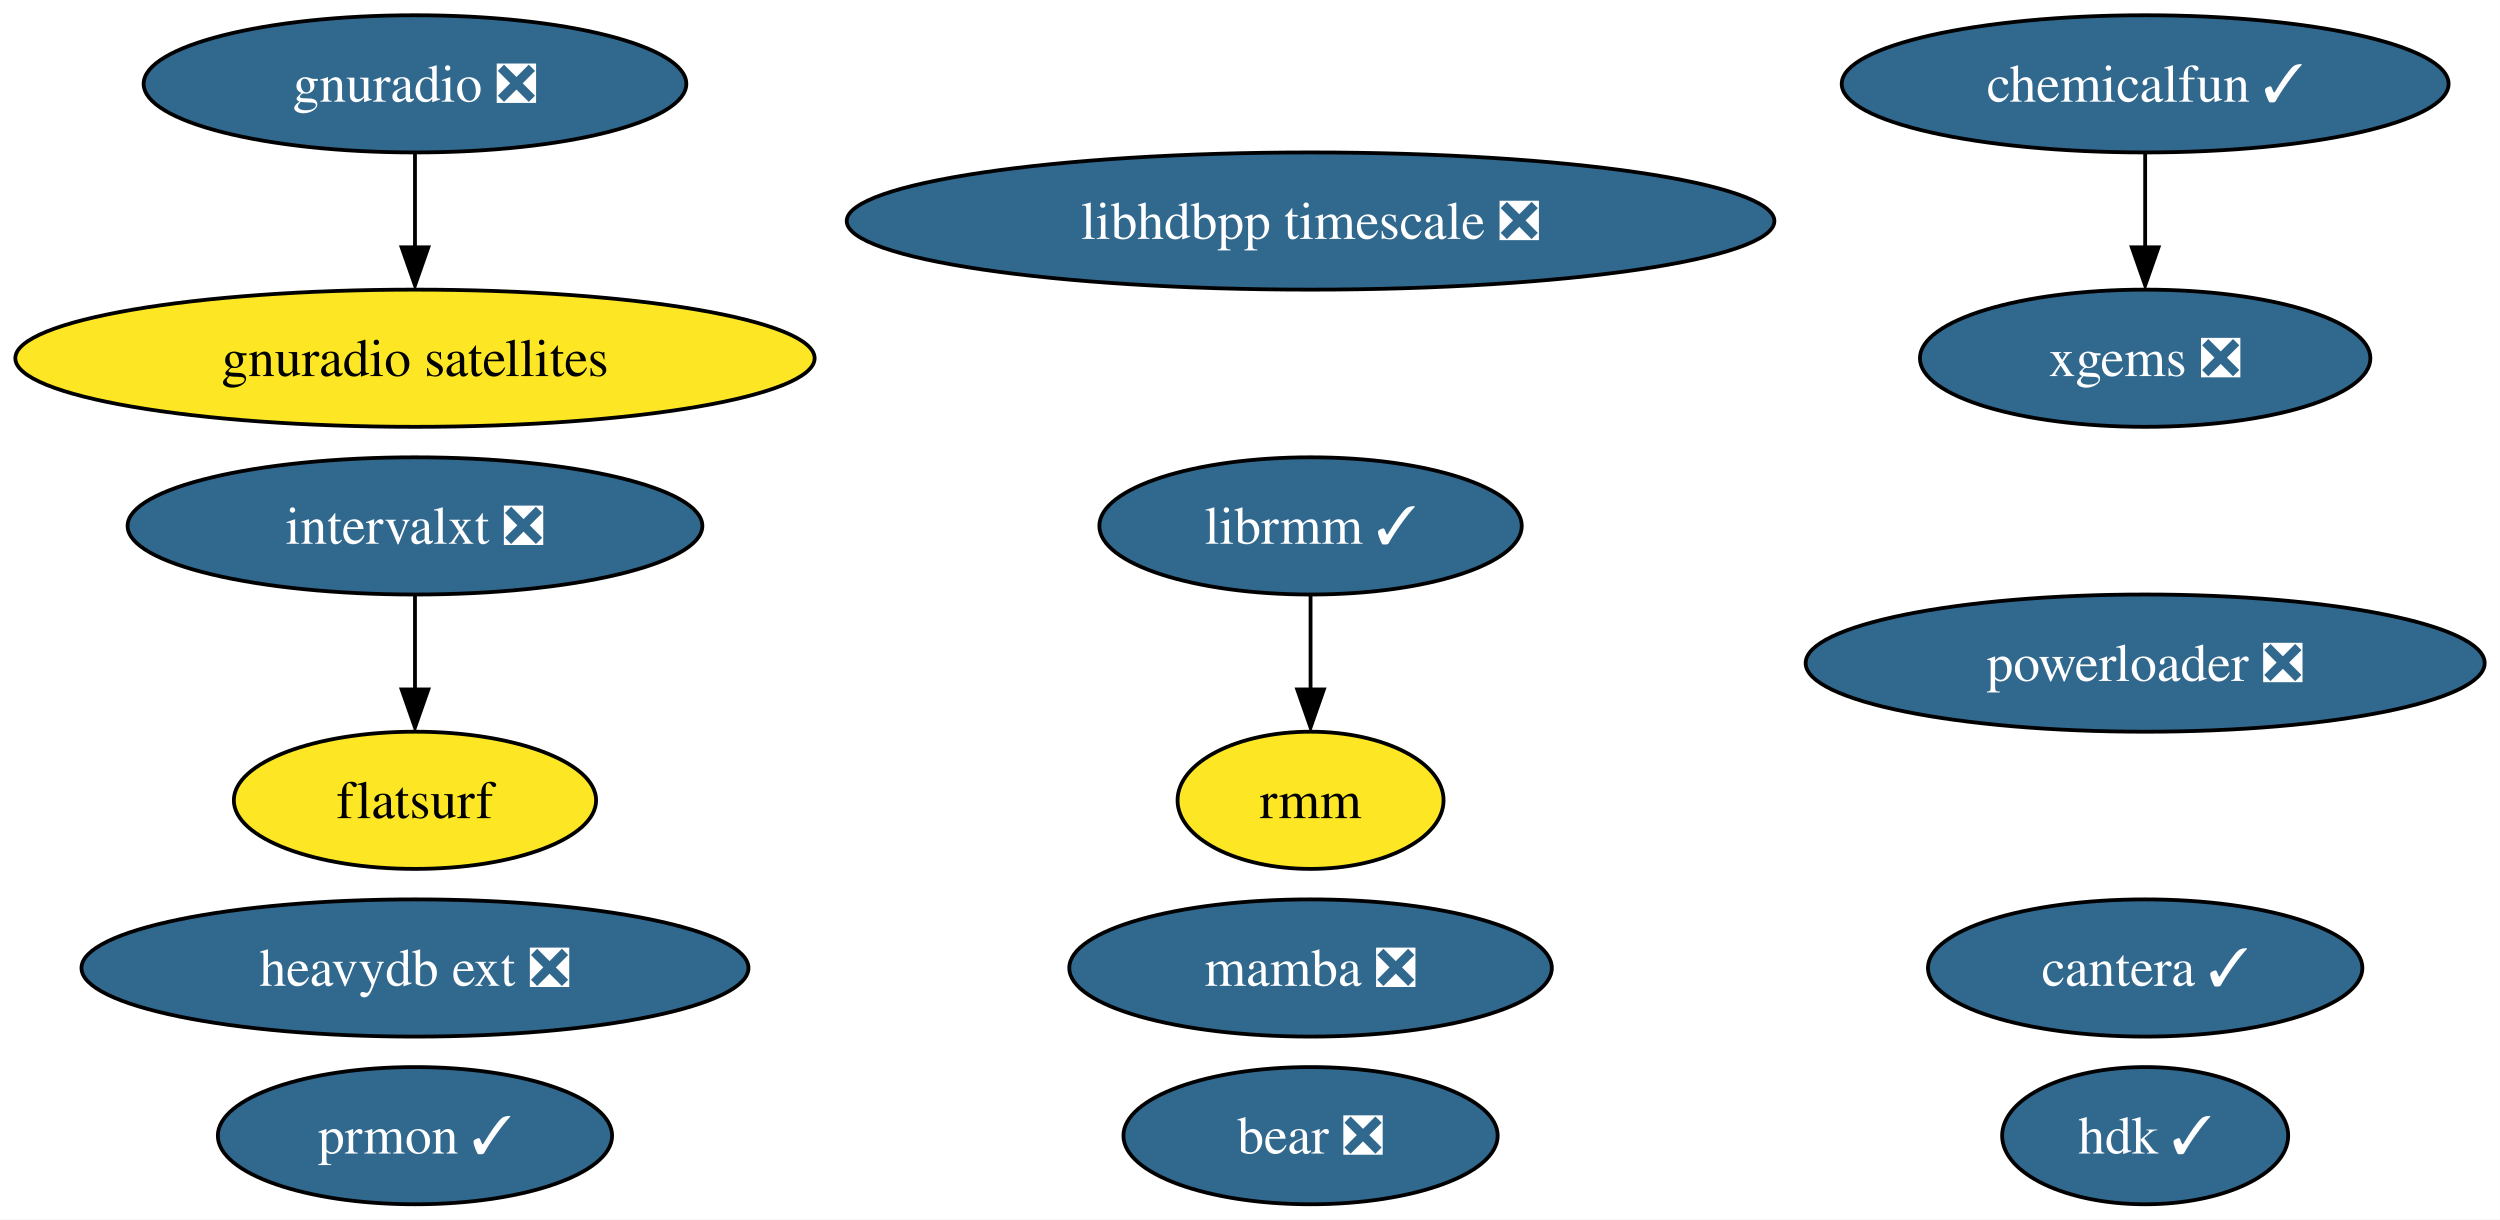
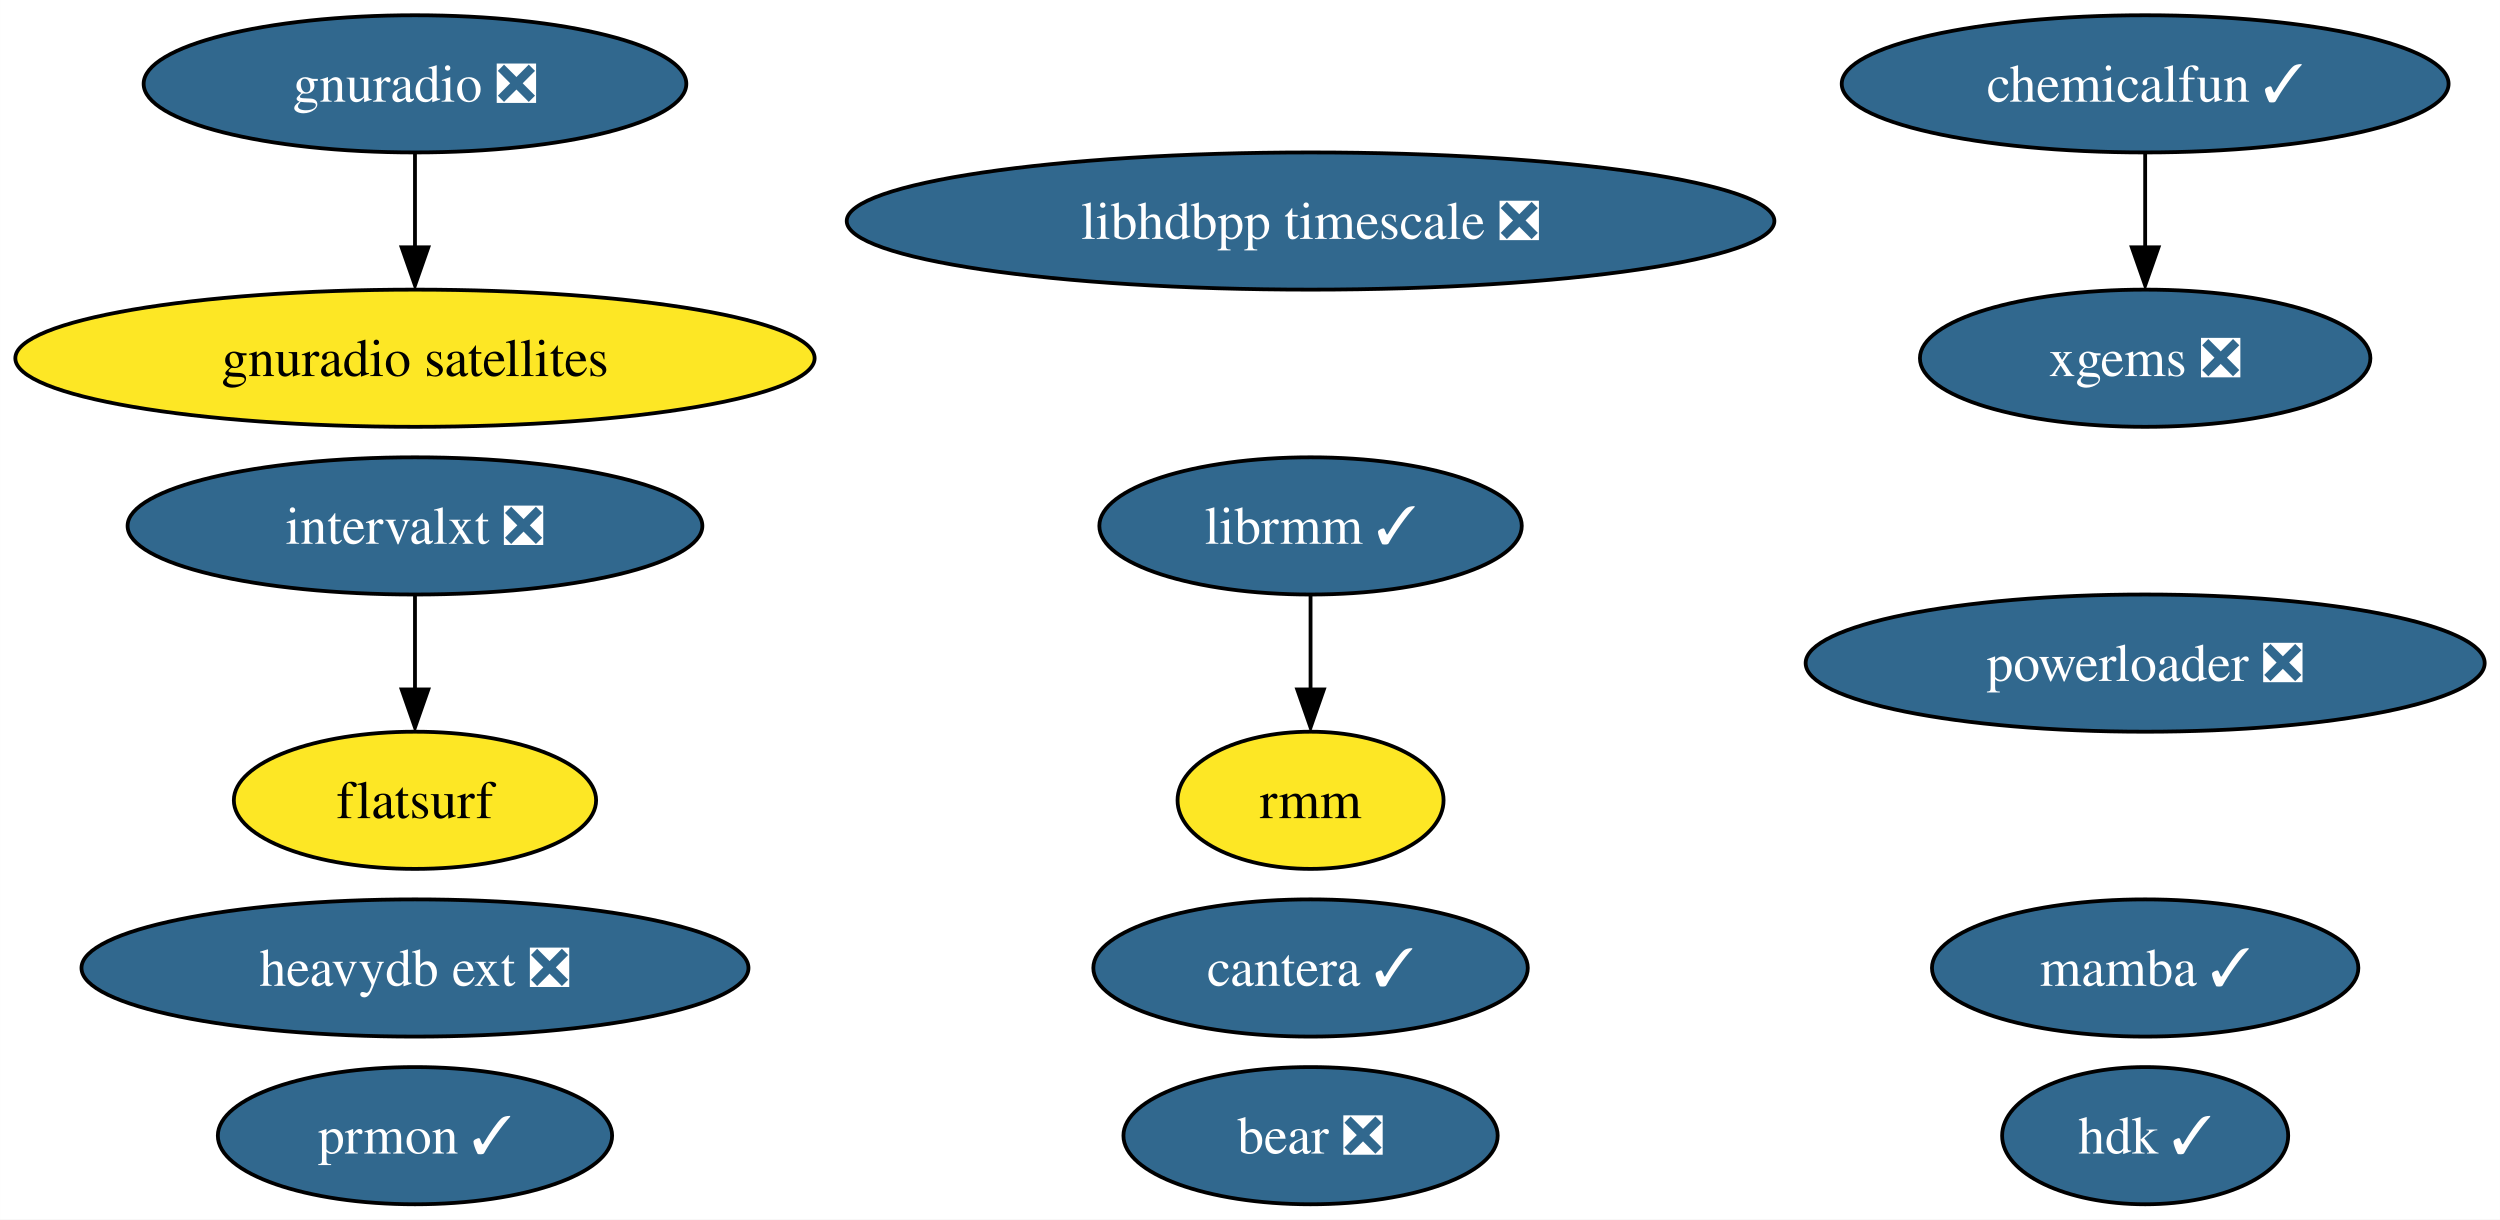
<svg xmlns="http://www.w3.org/2000/svg" xmlns:xlink="http://www.w3.org/1999/xlink" width="656pt" height="320pt" viewBox="0.00 0.00 655.96 320.00">
  <g id="graph0" class="graph" transform="scale(1 1) rotate(0) translate(4 316)">
    <polygon fill="white" stroke="none" points="-4,4 -4,-316 651.96,-316 651.96,4 -4,4" />
    <g id="node1" class="node">
      <g id="a_node1">
-         <a xlink:href="https://github.com/conda-forge/mamba-feedstock/pull/187" xlink:title="mamba ❎">
-           <ellipse fill="#31688e" stroke="black" cx="339.87" cy="-62" rx="63.31" ry="18" />
-           <text text-anchor="middle" x="339.87" y="-57.33" font-family="Times,serif" font-size="14.00" fill="white">mamba ❎</text>
+         <a xlink:href="https://github.com/conda-forge/mamba-feedstock/pull/187" xlink:title="mamba ✓">
+           <ellipse fill="#31688e" stroke="black" cx="558.87" cy="-62" rx="55.94" ry="18" />
+           <text text-anchor="middle" x="558.87" y="-57.33" font-family="Times,serif" font-size="14.00" fill="white">mamba ✓</text>
        </a>
      </g>
    </g>
    <g id="node2" class="node">
      <g id="a_node2">
        <a xlink:href="https://github.com/conda-forge/gnuradio-feedstock/pull/238" xlink:title="gnuradio ❎">
          <ellipse fill="#31688e" stroke="black" cx="104.87" cy="-294" rx="71.2" ry="18" />
          <text text-anchor="middle" x="104.87" y="-289.32" font-family="Times,serif" font-size="14.00" fill="white">gnuradio ❎</text>
        </a>
      </g>
    </g>
    <g id="node4" class="node">
      <g id="a_node4">
        <a xlink:href="https://github.com/conda-forge/gnuradio-satellites-feedstock" xlink:title="gnuradio satellites">
          <ellipse fill="#fde725" stroke="black" cx="104.87" cy="-222" rx="104.87" ry="18" />
          <text text-anchor="middle" x="104.87" y="-217.32" font-family="Times,serif" font-size="14.00">gnuradio satellites</text>
        </a>
      </g>
    </g>
    <g id="edge1" class="edge">
      <path fill="none" stroke="black" d="M104.87,-275.7C104.87,-268.24 104.87,-259.32 104.87,-250.97" />
      <polygon fill="black" stroke="black" points="108.37,-251.1 104.87,-241.1 101.37,-251.1 108.37,-251.1" />
    </g>
    <g id="node3" class="node">
      <g id="a_node3">
        <a xlink:href="https://github.com/conda-forge/prmon-feedstock/pull/14" xlink:title="prmon ✓">
          <ellipse fill="#31688e" stroke="black" cx="104.87" cy="-18" rx="51.73" ry="18" />
          <text text-anchor="middle" x="104.87" y="-13.32" font-family="Times,serif" font-size="14.00" fill="white">prmon ✓</text>
        </a>
      </g>
    </g>
    <g id="node5" class="node">
      <g id="a_node5">
        <a xlink:href="https://github.com/conda-forge/cantera-feedstock/pull/29" xlink:title="cantera ✓">
-           <ellipse fill="#31688e" stroke="black" cx="558.87" cy="-62" rx="57" ry="18" />
-           <text text-anchor="middle" x="558.87" y="-57.33" font-family="Times,serif" font-size="14.00" fill="white">cantera ✓</text>
+           <ellipse fill="#31688e" stroke="black" cx="339.87" cy="-62" rx="57" ry="18" />
+           <text text-anchor="middle" x="339.87" y="-57.33" font-family="Times,serif" font-size="14.00" fill="white">cantera ✓</text>
        </a>
      </g>
    </g>
    <g id="node6" class="node">
      <g id="a_node6">
        <a xlink:href="https://github.com/conda-forge/librmm-feedstock/pull/48" xlink:title="librmm ✓">
          <ellipse fill="#31688e" stroke="black" cx="339.87" cy="-178" rx="55.42" ry="18" />
          <text text-anchor="middle" x="339.87" y="-173.32" font-family="Times,serif" font-size="14.00" fill="white">librmm ✓</text>
        </a>
      </g>
    </g>
    <g id="node12" class="node">
      <g id="a_node12">
        <a xlink:href="https://github.com/conda-forge/rmm-feedstock" xlink:title="rmm">
          <ellipse fill="#fde725" stroke="black" cx="339.87" cy="-106" rx="34.9" ry="18" />
          <text text-anchor="middle" x="339.87" y="-101.33" font-family="Times,serif" font-size="14.00">rmm</text>
        </a>
      </g>
    </g>
    <g id="edge2" class="edge">
      <path fill="none" stroke="black" d="M339.87,-159.7C339.87,-152.24 339.87,-143.32 339.87,-134.97" />
      <polygon fill="black" stroke="black" points="343.37,-135.1 339.87,-125.1 336.37,-135.1 343.37,-135.1" />
    </g>
    <g id="node7" class="node">
      <g id="a_node7">
        <a xlink:href="https://github.com/conda-forge/xgems-feedstock/pull/24" xlink:title="xgems ❎">
          <ellipse fill="#31688e" stroke="black" cx="558.87" cy="-222" rx="59.1" ry="18" />
          <text text-anchor="middle" x="558.87" y="-217.32" font-family="Times,serif" font-size="14.00" fill="white">xgems ❎</text>
        </a>
      </g>
    </g>
    <g id="node8" class="node">
      <g id="a_node8">
        <a xlink:href="https://github.com/conda-forge/intervalxt-feedstock/pull/14" xlink:title="intervalxt ❎">
          <ellipse fill="#31688e" stroke="black" cx="104.87" cy="-178" rx="75.41" ry="18" />
          <text text-anchor="middle" x="104.87" y="-173.32" font-family="Times,serif" font-size="14.00" fill="white">intervalxt ❎</text>
        </a>
      </g>
    </g>
    <g id="node9" class="node">
      <g id="a_node9">
        <a xlink:href="https://github.com/conda-forge/flatsurf-feedstock" xlink:title="flatsurf">
          <ellipse fill="#fde725" stroke="black" cx="104.87" cy="-106" rx="47.53" ry="18" />
          <text text-anchor="middle" x="104.87" y="-101.33" font-family="Times,serif" font-size="14.00">flatsurf</text>
        </a>
      </g>
    </g>
    <g id="edge3" class="edge">
      <path fill="none" stroke="black" d="M104.87,-159.7C104.87,-152.24 104.87,-143.32 104.87,-134.97" />
      <polygon fill="black" stroke="black" points="108.37,-135.1 104.87,-125.1 101.37,-135.1 108.37,-135.1" />
    </g>
    <g id="node10" class="node">
      <g id="a_node10">
        <a xlink:href="https://github.com/conda-forge/bear-feedstock/pull/37" xlink:title="bear ❎">
          <ellipse fill="#31688e" stroke="black" cx="339.87" cy="-18" rx="49.1" ry="18" />
          <text text-anchor="middle" x="339.87" y="-13.32" font-family="Times,serif" font-size="14.00" fill="white">bear ❎</text>
        </a>
      </g>
    </g>
    <g id="node11" class="node">
      <g id="a_node11">
        <a xlink:href="https://github.com/conda-forge/chemicalfun-feedstock/pull/14" xlink:title="chemicalfun ✓">
          <ellipse fill="#31688e" stroke="black" cx="558.87" cy="-294" rx="79.62" ry="18" />
          <text text-anchor="middle" x="558.87" y="-289.32" font-family="Times,serif" font-size="14.00" fill="white">chemicalfun ✓</text>
        </a>
      </g>
    </g>
    <g id="edge4" class="edge">
      <path fill="none" stroke="black" d="M558.87,-275.7C558.87,-268.24 558.87,-259.32 558.87,-250.97" />
      <polygon fill="black" stroke="black" points="562.37,-251.1 558.87,-241.1 555.37,-251.1 562.37,-251.1" />
    </g>
    <g id="node13" class="node">
      <g id="a_node13">
        <a xlink:href="https://github.com/conda-forge/heavydb-ext-feedstock/pull/48" xlink:title="heavydb ext ❎">
          <ellipse fill="#31688e" stroke="black" cx="104.87" cy="-62" rx="87.51" ry="18" />
          <text text-anchor="middle" x="104.87" y="-57.33" font-family="Times,serif" font-size="14.00" fill="white">heavydb ext ❎</text>
        </a>
      </g>
    </g>
    <g id="node14" class="node">
      <g id="a_node14">
        <a xlink:href="https://github.com/conda-forge/powerloader-feedstock/pull/27" xlink:title="powerloader ❎">
          <ellipse fill="#31688e" stroke="black" cx="558.87" cy="-142" rx="89.09" ry="18" />
          <text text-anchor="middle" x="558.87" y="-137.32" font-family="Times,serif" font-size="14.00" fill="white">powerloader ❎</text>
        </a>
      </g>
    </g>
    <g id="node15" class="node">
      <g id="a_node15">
        <a xlink:href="https://github.com/conda-forge/hdk-feedstock/pull/33" xlink:title="hdk ✓">
          <ellipse fill="#31688e" stroke="black" cx="558.87" cy="-18" rx="37.53" ry="18" />
          <text text-anchor="middle" x="558.87" y="-13.32" font-family="Times,serif" font-size="14.00" fill="white">hdk ✓</text>
        </a>
      </g>
    </g>
    <g id="node16" class="node">
      <g id="a_node16">
        <a xlink:href="https://github.com/conda-forge/libhdbpp-timescale-feedstock/pull/4" xlink:title="libhdbpp timescale ❎">
          <ellipse fill="#31688e" stroke="black" cx="339.87" cy="-258" rx="121.71" ry="18" />
          <text text-anchor="middle" x="339.87" y="-253.32" font-family="Times,serif" font-size="14.00" fill="white">libhdbpp timescale ❎</text>
        </a>
      </g>
    </g>
  </g>
</svg>
